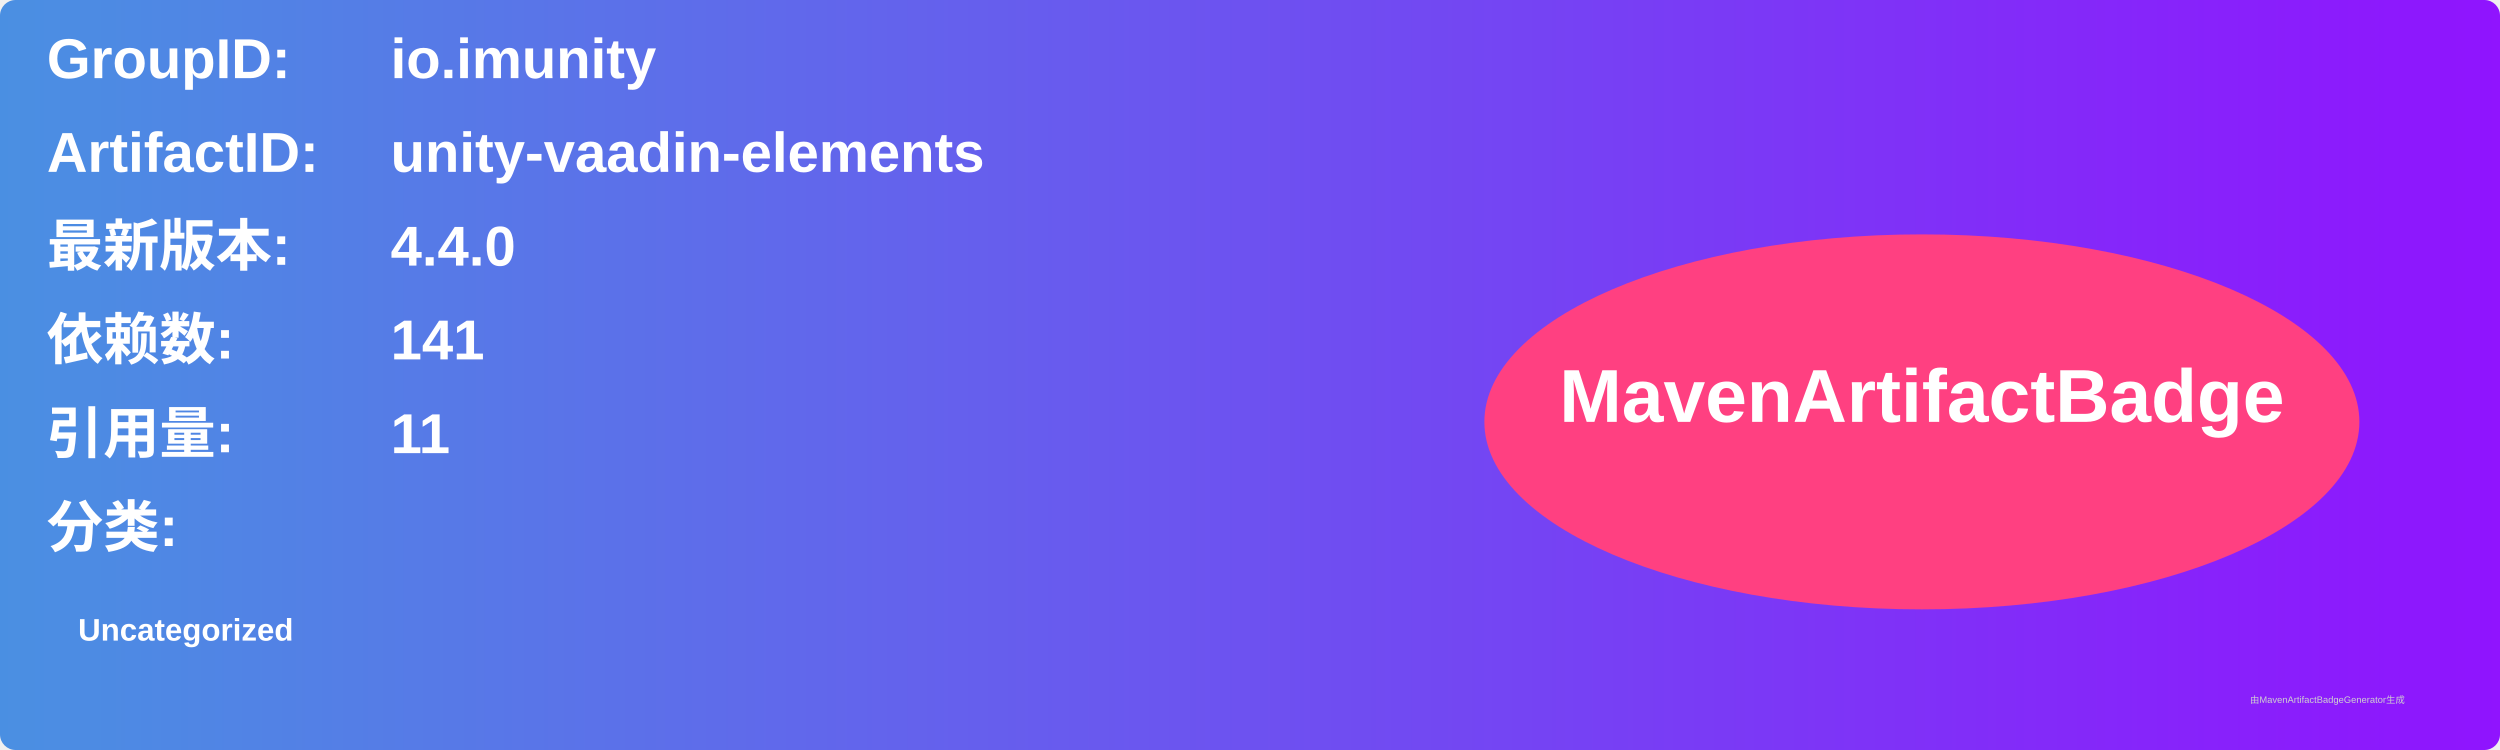
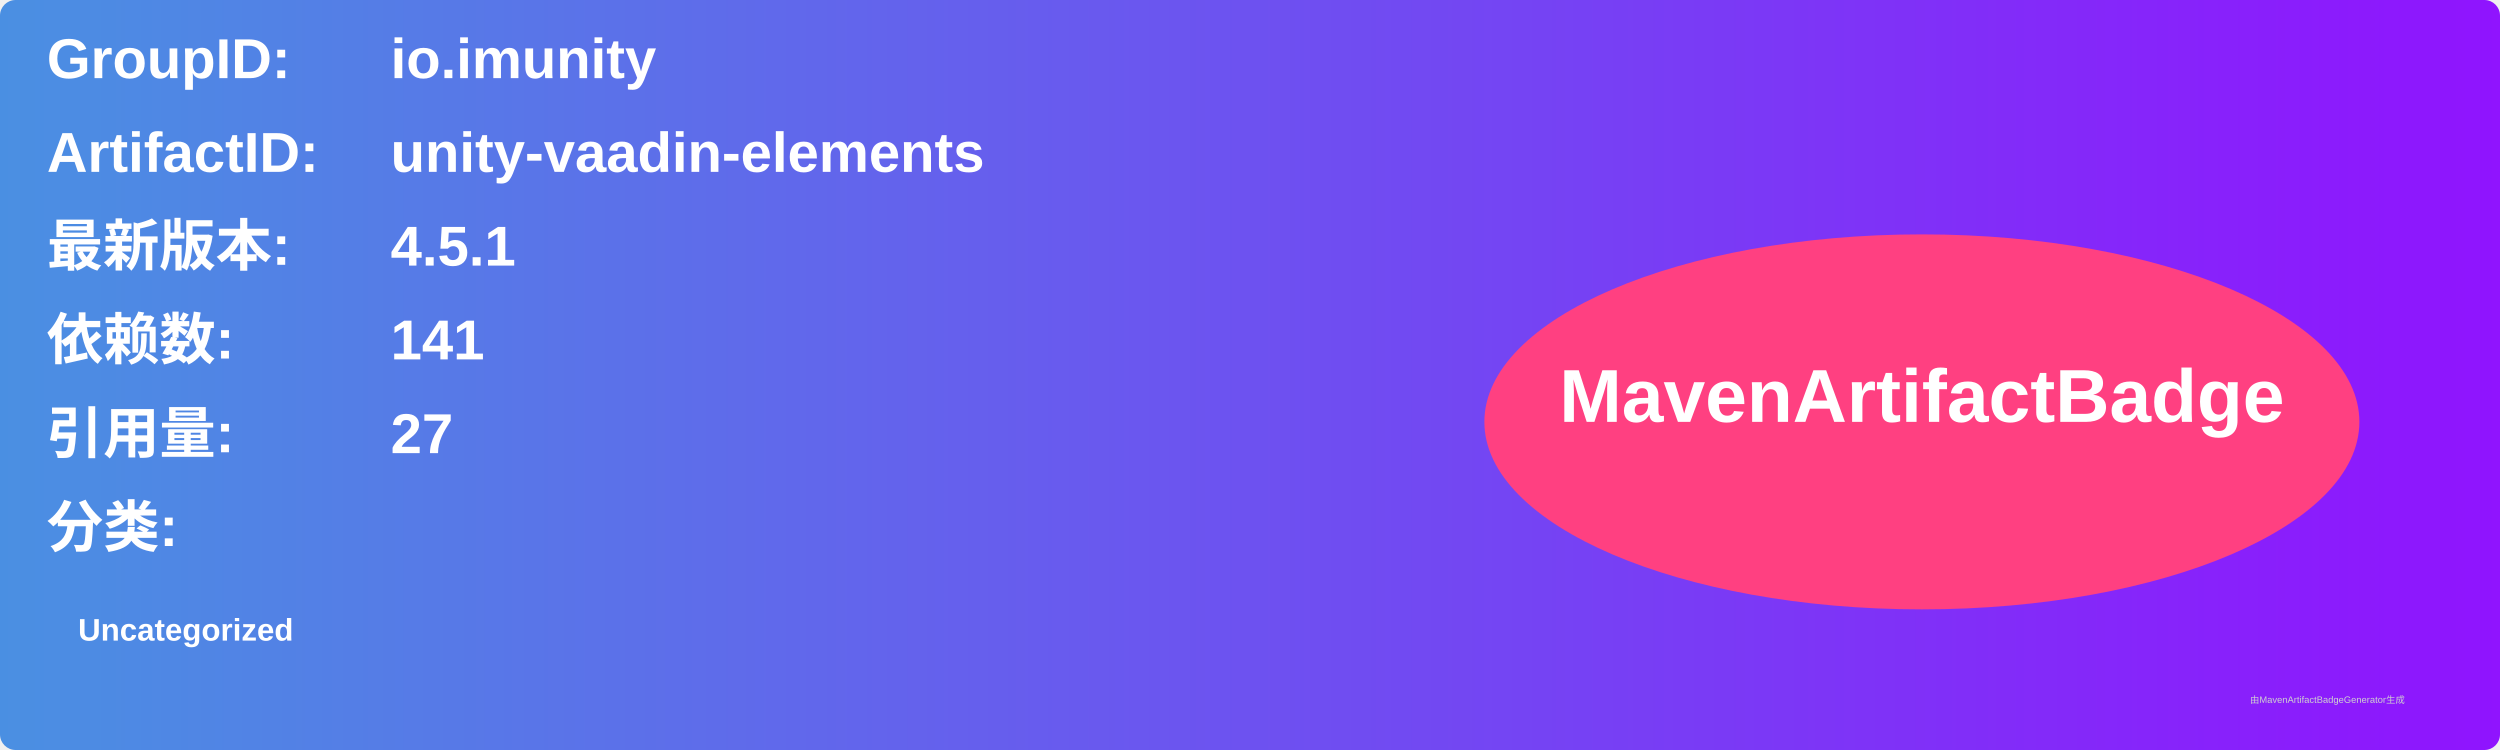
<svg xmlns="http://www.w3.org/2000/svg" width="800" height="240" viewBox="0 0 800 240">
  <linearGradient id="grad" x1="0%" y1="0%" x2="100%" y2="0%">
    <stop offset="0%" stop-color="#4a90e2" />
    <stop offset="100%" stop-color="#9013fe" />
  </linearGradient>
  <rect width="100%" height="100%" rx="5" ry="5" fill="url(#grad)" />
  <g transform="translate(15, 15)">
    <text x="0" y="10" font-family="Arial" font-size="18" fill="white" font-weight="bold" width="260">GroupID:</text>
    <text x="110" y="10" font-family="Arial" font-size="18" fill="white" font-weight="bold" width="460">io.imunity</text>
    <text x="0" y="40" font-family="Arial" font-size="18" fill="white" font-weight="bold" width="260">ArtifactID:</text>
    <text x="110" y="40" font-family="Arial" font-size="18" fill="white" font-weight="bold" width="460">unity-vaadin-elements</text>
    <text x="0" y="70" font-family="Arial" font-size="18" fill="white" font-weight="bold">最新版本:</text>
    <text x="110" y="70" font-family="Arial" font-size="18" fill="white" font-weight="bold">
-       <tspan font-weight="bold">4.4.0</tspan>
+       <tspan font-weight="bold">4.5.1</tspan>
    </text>
    <text x="0" y="100" font-family="Arial" font-size="18" fill="white" font-weight="bold">依赖数: </text>
    <text x="110" y="100" font-family="Arial" font-size="18" fill="white">
      <tspan font-weight="bold">141</tspan>
    </text>
    <text x="0" y="130" font-family="Arial" font-size="18" fill="white" font-weight="bold">引用量: </text>
    <text x="110" y="130" font-family="Arial" font-size="18" fill="white">
-       <tspan font-weight="bold">11</tspan>
+       <tspan font-weight="bold">27</tspan>
    </text>
    <text x="0" y="160" font-family="Arial" font-size="18" fill="white" font-weight="bold">分类:</text>
    <text x="10" y="190" font-family="Arial" font-size="10" fill="white">
      <tspan font-weight="bold">Uncategorized</tspan>
    </text>
    <ellipse cx="600" cy="120" rx="140" ry="60" fill="#ff4081" />
    <text x="600" y="120" text-anchor="middle" font-family="Arial" font-size="24" fill="white" font-weight="bold">MavenArtifactBadge</text>
  </g>
  <text x="720" y="225" font-family="Arial" font-size="3" fill="#d0d0d0">由MavenArtifactBadgeGenerator生成</text>
</svg>
